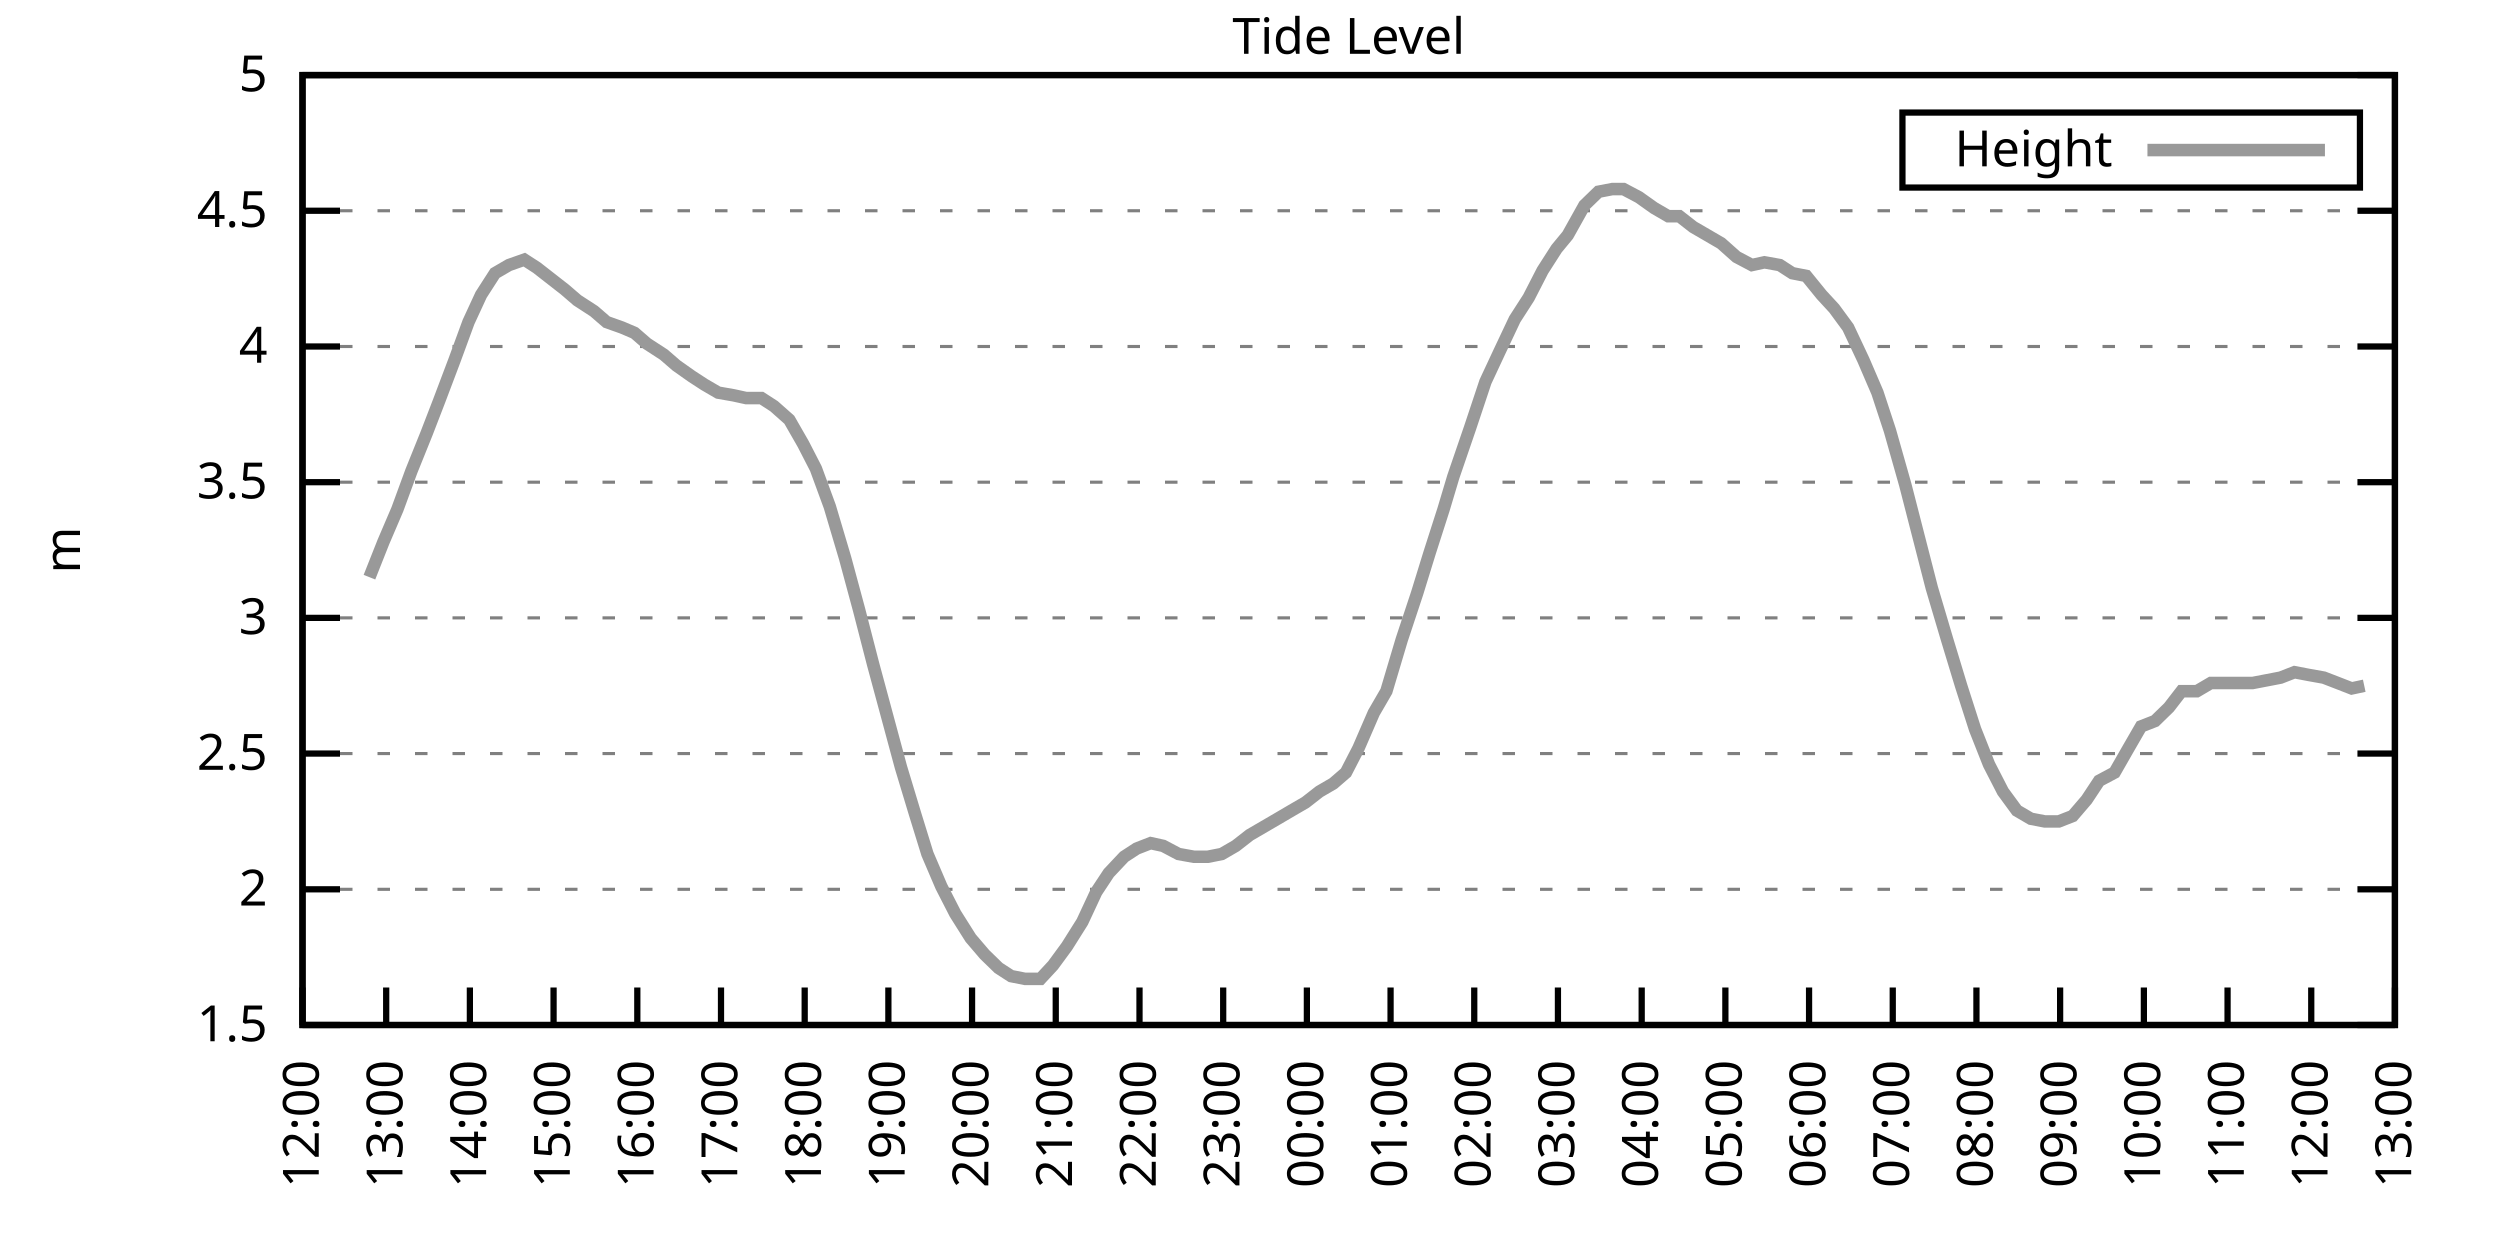
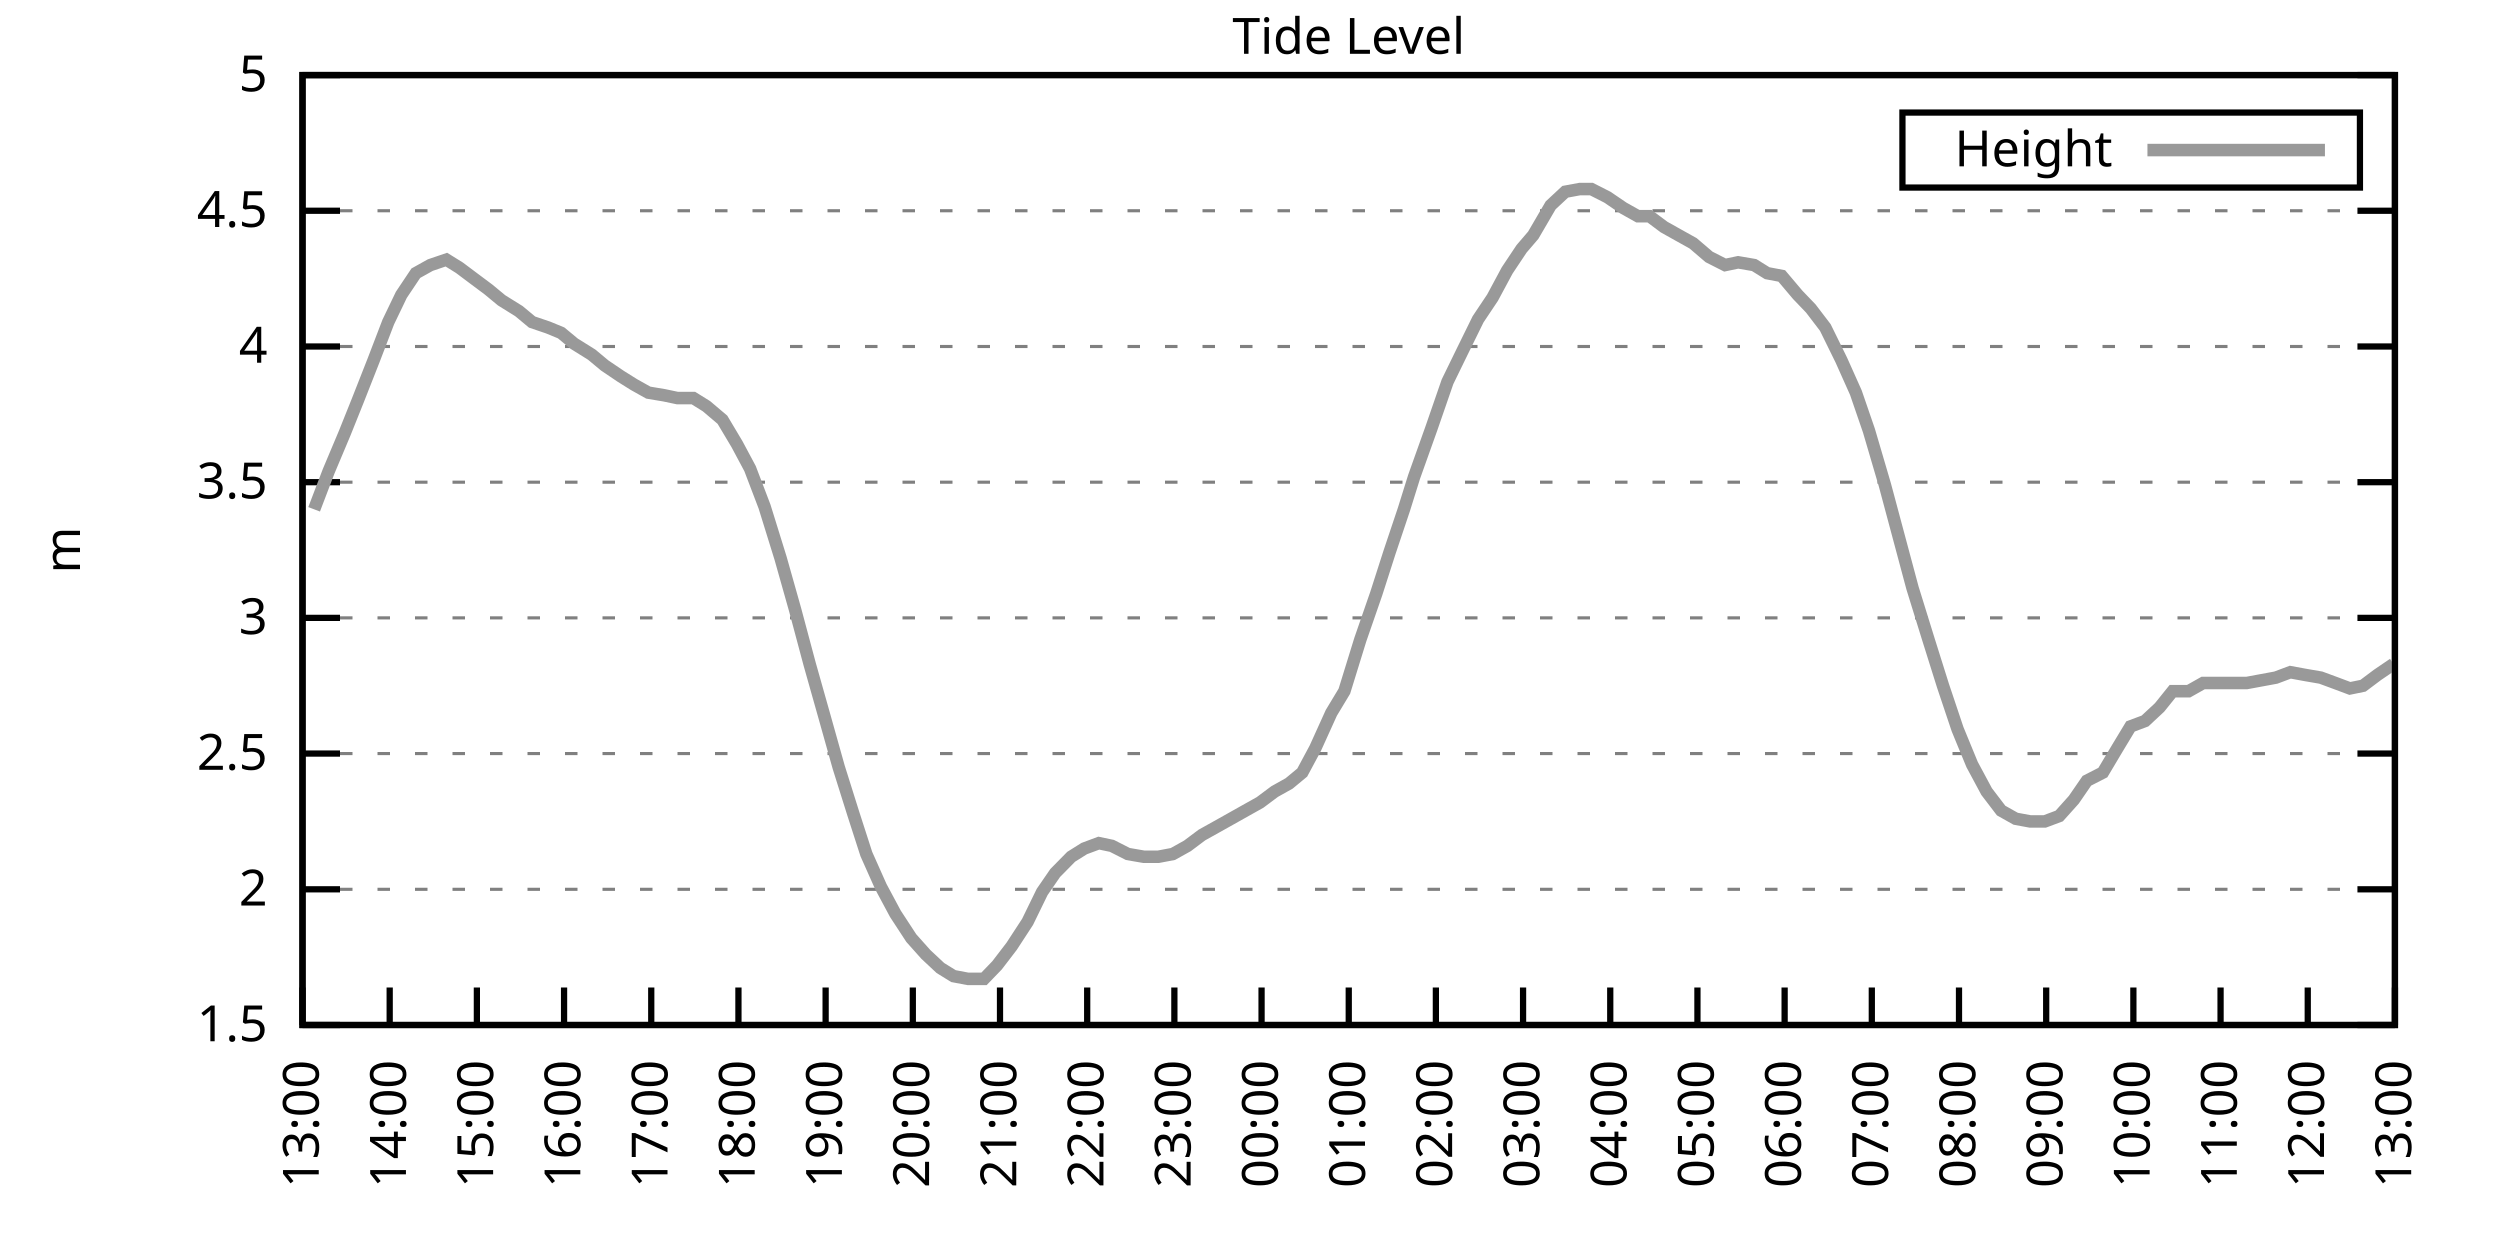
<svg xmlns="http://www.w3.org/2000/svg" xmlns:xlink="http://www.w3.org/1999/xlink" width="400" height="200" viewBox="0 0 400 200">
  <g id="gnuplot_canvas">
    <rect x="0" y="0" width="400" height="200" fill="none" />
    <defs>
      <circle id="gpDot" r="0.5" stroke-width="0.5" stroke="currentColor" />
      <path id="gpPt0" stroke-width="0.333" stroke="currentColor" d="M-1,0 h2 M0,-1 v2" />
      <path id="gpPt1" stroke-width="0.333" stroke="currentColor" d="M-1,-1 L1,1 M1,-1 L-1,1" />
      <path id="gpPt2" stroke-width="0.333" stroke="currentColor" d="M-1,0 L1,0 M0,-1 L0,1 M-1,-1 L1,1 M-1,1 L1,-1" />
      <rect id="gpPt3" stroke-width="0.333" stroke="currentColor" x="-1" y="-1" width="2" height="2" />
      <rect id="gpPt4" stroke-width="0.333" stroke="currentColor" fill="currentColor" x="-1" y="-1" width="2" height="2" />
      <circle id="gpPt5" stroke-width="0.333" stroke="currentColor" cx="0" cy="0" r="1" />
      <use xlink:href="#gpPt5" id="gpPt6" fill="currentColor" stroke="none" />
      <path id="gpPt7" stroke-width="0.333" stroke="currentColor" d="M0,-1.33 L-1.33,0.67 L1.33,0.67 z" />
      <use xlink:href="#gpPt7" id="gpPt8" fill="currentColor" stroke="none" />
      <use xlink:href="#gpPt7" id="gpPt9" stroke="currentColor" transform="rotate(180)" />
      <use xlink:href="#gpPt9" id="gpPt10" fill="currentColor" stroke="none" />
      <use xlink:href="#gpPt3" id="gpPt11" stroke="currentColor" transform="rotate(45)" />
      <use xlink:href="#gpPt11" id="gpPt12" fill="currentColor" stroke="none" />
      <path id="gpPt13" stroke-width="0.333" stroke="currentColor" d="M0,1.330 L1.265,0.411 L0.782,-1.067 L-0.782,-1.076 L-1.265,0.411 z" />
      <use xlink:href="#gpPt13" id="gpPt14" fill="currentColor" stroke="none" />
      <filter id="textbox" filterUnits="objectBoundingBox" x="0" y="0" height="1" width="1">
        <feFlood flood-color="white" flood-opacity="1" result="bgnd" />
        <feComposite in="SourceGraphic" in2="bgnd" operator="atop" />
      </filter>
      <filter id="greybox" filterUnits="objectBoundingBox" x="0" y="0" height="1" width="1">
        <feFlood flood-color="lightgrey" flood-opacity="1" result="grey" />
        <feComposite in="SourceGraphic" in2="grey" operator="atop" />
      </filter>
    </defs>
    <g fill="none" color="white" stroke="currentColor" stroke-width="1.00" stroke-linecap="butt" stroke-linejoin="miter">
</g>
    <g fill="none" color="black" stroke="currentColor" stroke-width="1.00" stroke-linecap="butt" stroke-linejoin="miter">
      <g stroke="none" shape-rendering="crispEdges">
        <polygon fill="rgb(255, 255, 255)" points="48.40,164.00 383.18,164.00 383.18,12.02 48.40,12.02 " />
      </g>
    </g>
    <g fill="none" color="black" stroke="currentColor" stroke-width="1.00" stroke-linecap="butt" stroke-linejoin="miter">
</g>
    <g fill="none" color="black" stroke="black" stroke-width="0.50" stroke-linecap="butt" stroke-linejoin="miter">
</g>
    <g fill="none" color="gray" stroke="currentColor" stroke-width="0.50" stroke-linecap="butt" stroke-linejoin="miter">
      <path stroke="gray" stroke-dasharray="2,4" class="gridline" d="M48.40,164.00 L383.19,164.00  " />
    </g>
    <g fill="none" color="gray" stroke="gray" stroke-width="1.00" stroke-linecap="butt" stroke-linejoin="miter">
</g>
    <g fill="none" color="black" stroke="currentColor" stroke-width="1.00" stroke-linecap="butt" stroke-linejoin="miter">
      <path stroke="black" d="M48.40,164.00 L54.40,164.00 M383.19,164.00 L377.19,164.00  " />
      <g transform="translate(42.80,166.60)" stroke="none" fill="black" font-family="Sans" font-size="8.00" text-anchor="end">
        <text>
          <tspan font-family="Sans"> 1.5</tspan>
        </text>
      </g>
    </g>
    <g fill="none" color="black" stroke="currentColor" stroke-width="1.00" stroke-linecap="butt" stroke-linejoin="miter">
</g>
    <g fill="none" color="black" stroke="black" stroke-width="0.50" stroke-linecap="butt" stroke-linejoin="miter">
</g>
    <g fill="none" color="gray" stroke="currentColor" stroke-width="0.50" stroke-linecap="butt" stroke-linejoin="miter">
      <path stroke="gray" stroke-dasharray="2,4" class="gridline" d="M48.40,142.29 L383.19,142.29  " />
    </g>
    <g fill="none" color="gray" stroke="gray" stroke-width="1.00" stroke-linecap="butt" stroke-linejoin="miter">
</g>
    <g fill="none" color="black" stroke="currentColor" stroke-width="1.00" stroke-linecap="butt" stroke-linejoin="miter">
      <path stroke="black" d="M48.40,142.29 L54.40,142.29 M383.19,142.29 L377.19,142.29  " />
      <g transform="translate(42.80,144.89)" stroke="none" fill="black" font-family="Sans" font-size="8.00" text-anchor="end">
        <text>
          <tspan font-family="Sans"> 2</tspan>
        </text>
      </g>
    </g>
    <g fill="none" color="black" stroke="currentColor" stroke-width="1.00" stroke-linecap="butt" stroke-linejoin="miter">
</g>
    <g fill="none" color="black" stroke="black" stroke-width="0.50" stroke-linecap="butt" stroke-linejoin="miter">
</g>
    <g fill="none" color="gray" stroke="currentColor" stroke-width="0.50" stroke-linecap="butt" stroke-linejoin="miter">
      <path stroke="gray" stroke-dasharray="2,4" class="gridline" d="M48.40,120.57 L383.19,120.57  " />
    </g>
    <g fill="none" color="gray" stroke="gray" stroke-width="1.00" stroke-linecap="butt" stroke-linejoin="miter">
</g>
    <g fill="none" color="black" stroke="currentColor" stroke-width="1.00" stroke-linecap="butt" stroke-linejoin="miter">
      <path stroke="black" d="M48.40,120.57 L54.40,120.57 M383.19,120.57 L377.19,120.57  " />
      <g transform="translate(42.80,123.17)" stroke="none" fill="black" font-family="Sans" font-size="8.00" text-anchor="end">
        <text>
          <tspan font-family="Sans"> 2.5</tspan>
        </text>
      </g>
    </g>
    <g fill="none" color="black" stroke="currentColor" stroke-width="1.00" stroke-linecap="butt" stroke-linejoin="miter">
</g>
    <g fill="none" color="black" stroke="black" stroke-width="0.50" stroke-linecap="butt" stroke-linejoin="miter">
</g>
    <g fill="none" color="gray" stroke="currentColor" stroke-width="0.50" stroke-linecap="butt" stroke-linejoin="miter">
      <path stroke="gray" stroke-dasharray="2,4" class="gridline" d="M48.40,98.86 L383.19,98.86  " />
    </g>
    <g fill="none" color="gray" stroke="gray" stroke-width="1.00" stroke-linecap="butt" stroke-linejoin="miter">
</g>
    <g fill="none" color="black" stroke="currentColor" stroke-width="1.00" stroke-linecap="butt" stroke-linejoin="miter">
      <path stroke="black" d="M48.40,98.86 L54.40,98.86 M383.19,98.86 L377.19,98.86  " />
      <g transform="translate(42.80,101.46)" stroke="none" fill="black" font-family="Sans" font-size="8.00" text-anchor="end">
        <text>
          <tspan font-family="Sans"> 3</tspan>
        </text>
      </g>
    </g>
    <g fill="none" color="black" stroke="currentColor" stroke-width="1.00" stroke-linecap="butt" stroke-linejoin="miter">
</g>
    <g fill="none" color="black" stroke="black" stroke-width="0.50" stroke-linecap="butt" stroke-linejoin="miter">
</g>
    <g fill="none" color="gray" stroke="currentColor" stroke-width="0.50" stroke-linecap="butt" stroke-linejoin="miter">
      <path stroke="gray" stroke-dasharray="2,4" class="gridline" d="M48.40,77.15 L383.19,77.15  " />
    </g>
    <g fill="none" color="gray" stroke="gray" stroke-width="1.00" stroke-linecap="butt" stroke-linejoin="miter">
</g>
    <g fill="none" color="black" stroke="currentColor" stroke-width="1.00" stroke-linecap="butt" stroke-linejoin="miter">
      <path stroke="black" d="M48.40,77.15 L54.40,77.15 M383.19,77.15 L377.19,77.15  " />
      <g transform="translate(42.80,79.75)" stroke="none" fill="black" font-family="Sans" font-size="8.00" text-anchor="end">
        <text>
          <tspan font-family="Sans"> 3.5</tspan>
        </text>
      </g>
    </g>
    <g fill="none" color="black" stroke="currentColor" stroke-width="1.00" stroke-linecap="butt" stroke-linejoin="miter">
</g>
    <g fill="none" color="black" stroke="black" stroke-width="0.50" stroke-linecap="butt" stroke-linejoin="miter">
</g>
    <g fill="none" color="gray" stroke="currentColor" stroke-width="0.50" stroke-linecap="butt" stroke-linejoin="miter">
      <path stroke="gray" stroke-dasharray="2,4" class="gridline" d="M48.40,55.44 L383.19,55.44  " />
    </g>
    <g fill="none" color="gray" stroke="gray" stroke-width="1.00" stroke-linecap="butt" stroke-linejoin="miter">
</g>
    <g fill="none" color="black" stroke="currentColor" stroke-width="1.00" stroke-linecap="butt" stroke-linejoin="miter">
      <path stroke="black" d="M48.40,55.44 L54.40,55.44 M383.19,55.44 L377.19,55.44  " />
      <g transform="translate(42.80,58.04)" stroke="none" fill="black" font-family="Sans" font-size="8.00" text-anchor="end">
        <text>
          <tspan font-family="Sans"> 4</tspan>
        </text>
      </g>
    </g>
    <g fill="none" color="black" stroke="currentColor" stroke-width="1.00" stroke-linecap="butt" stroke-linejoin="miter">
</g>
    <g fill="none" color="black" stroke="black" stroke-width="0.50" stroke-linecap="butt" stroke-linejoin="miter">
</g>
    <g fill="none" color="gray" stroke="currentColor" stroke-width="0.50" stroke-linecap="butt" stroke-linejoin="miter">
      <path stroke="gray" stroke-dasharray="2,4" class="gridline" d="M48.40,33.72 L383.19,33.72  " />
    </g>
    <g fill="none" color="gray" stroke="gray" stroke-width="1.00" stroke-linecap="butt" stroke-linejoin="miter">
</g>
    <g fill="none" color="black" stroke="currentColor" stroke-width="1.00" stroke-linecap="butt" stroke-linejoin="miter">
      <path stroke="black" d="M48.40,33.72 L54.40,33.72 M383.19,33.72 L377.19,33.72  " />
      <g transform="translate(42.80,36.32)" stroke="none" fill="black" font-family="Sans" font-size="8.00" text-anchor="end">
        <text>
          <tspan font-family="Sans"> 4.5</tspan>
        </text>
      </g>
    </g>
    <g fill="none" color="black" stroke="currentColor" stroke-width="1.00" stroke-linecap="butt" stroke-linejoin="miter">
</g>
    <g fill="none" color="black" stroke="black" stroke-width="0.50" stroke-linecap="butt" stroke-linejoin="miter">
</g>
    <g fill="none" color="gray" stroke="currentColor" stroke-width="0.50" stroke-linecap="butt" stroke-linejoin="miter">
      <path stroke="gray" stroke-dasharray="2,4" class="gridline" d="M48.40,12.01 L383.19,12.01  " />
    </g>
    <g fill="none" color="gray" stroke="gray" stroke-width="1.00" stroke-linecap="butt" stroke-linejoin="miter">
</g>
    <g fill="none" color="black" stroke="currentColor" stroke-width="1.00" stroke-linecap="butt" stroke-linejoin="miter">
      <path stroke="black" d="M48.40,12.01 L54.40,12.01 M383.19,12.01 L377.19,12.01  " />
      <g transform="translate(42.80,14.61)" stroke="none" fill="black" font-family="Sans" font-size="8.00" text-anchor="end">
        <text>
          <tspan font-family="Sans"> 5</tspan>
        </text>
      </g>
    </g>
    <g fill="none" color="black" stroke="currentColor" stroke-width="1.00" stroke-linecap="butt" stroke-linejoin="miter">
      <path stroke="black" d="M48.40,164.00 L48.40,158.00  " />
      <g transform="translate(51.00,169.60) rotate(270.00)" stroke="none" fill="black" font-family="Sans" font-size="8.00" text-anchor="end">
        <text>
-           <tspan font-family="Sans">12:00</tspan>
-         </text>
-       </g>
-     </g>
-     <g fill="none" color="black" stroke="currentColor" stroke-width="1.00" stroke-linecap="butt" stroke-linejoin="miter">
-       <path stroke="black" d="M61.79,164.00 L61.79,158.00  " />
-       <g transform="translate(64.39,169.60) rotate(270.00)" stroke="none" fill="black" font-family="Sans" font-size="8.00" text-anchor="end">
-         <text>
          <tspan font-family="Sans">13:00</tspan>
        </text>
      </g>
    </g>
    <g fill="none" color="black" stroke="currentColor" stroke-width="1.00" stroke-linecap="butt" stroke-linejoin="miter">
-       <path stroke="black" d="M75.18,164.00 L75.18,158.00  " />
-       <g transform="translate(77.78,169.60) rotate(270.00)" stroke="none" fill="black" font-family="Sans" font-size="8.00" text-anchor="end">
+       <path stroke="black" d="M62.35,164.00 L62.35,158.00  " />
+       <g transform="translate(64.95,169.60) rotate(270.00)" stroke="none" fill="black" font-family="Sans" font-size="8.00" text-anchor="end">
        <text>
          <tspan font-family="Sans">14:00</tspan>
        </text>
      </g>
    </g>
    <g fill="none" color="black" stroke="currentColor" stroke-width="1.00" stroke-linecap="butt" stroke-linejoin="miter">
-       <path stroke="black" d="M88.57,164.00 L88.57,158.00  " />
-       <g transform="translate(91.17,169.60) rotate(270.00)" stroke="none" fill="black" font-family="Sans" font-size="8.00" text-anchor="end">
+       <path stroke="black" d="M76.30,164.00 L76.30,158.00  " />
+       <g transform="translate(78.90,169.60) rotate(270.00)" stroke="none" fill="black" font-family="Sans" font-size="8.00" text-anchor="end">
        <text>
          <tspan font-family="Sans">15:00</tspan>
        </text>
      </g>
    </g>
    <g fill="none" color="black" stroke="currentColor" stroke-width="1.00" stroke-linecap="butt" stroke-linejoin="miter">
-       <path stroke="black" d="M101.97,164.00 L101.97,158.00  " />
-       <g transform="translate(104.57,169.60) rotate(270.00)" stroke="none" fill="black" font-family="Sans" font-size="8.00" text-anchor="end">
+       <path stroke="black" d="M90.25,164.00 L90.25,158.00  " />
+       <g transform="translate(92.85,169.60) rotate(270.00)" stroke="none" fill="black" font-family="Sans" font-size="8.00" text-anchor="end">
        <text>
          <tspan font-family="Sans">16:00</tspan>
        </text>
      </g>
    </g>
    <g fill="none" color="black" stroke="currentColor" stroke-width="1.00" stroke-linecap="butt" stroke-linejoin="miter">
-       <path stroke="black" d="M115.36,164.00 L115.36,158.00  " />
-       <g transform="translate(117.96,169.60) rotate(270.00)" stroke="none" fill="black" font-family="Sans" font-size="8.00" text-anchor="end">
+       <path stroke="black" d="M104.20,164.00 L104.20,158.00  " />
+       <g transform="translate(106.80,169.60) rotate(270.00)" stroke="none" fill="black" font-family="Sans" font-size="8.00" text-anchor="end">
        <text>
          <tspan font-family="Sans">17:00</tspan>
        </text>
      </g>
    </g>
    <g fill="none" color="black" stroke="currentColor" stroke-width="1.00" stroke-linecap="butt" stroke-linejoin="miter">
-       <path stroke="black" d="M128.75,164.00 L128.75,158.00  " />
-       <g transform="translate(131.35,169.60) rotate(270.00)" stroke="none" fill="black" font-family="Sans" font-size="8.00" text-anchor="end">
+       <path stroke="black" d="M118.15,164.00 L118.15,158.00  " />
+       <g transform="translate(120.75,169.60) rotate(270.00)" stroke="none" fill="black" font-family="Sans" font-size="8.00" text-anchor="end">
        <text>
          <tspan font-family="Sans">18:00</tspan>
        </text>
      </g>
    </g>
    <g fill="none" color="black" stroke="currentColor" stroke-width="1.00" stroke-linecap="butt" stroke-linejoin="miter">
-       <path stroke="black" d="M142.14,164.00 L142.14,158.00  " />
-       <g transform="translate(144.74,169.60) rotate(270.00)" stroke="none" fill="black" font-family="Sans" font-size="8.00" text-anchor="end">
+       <path stroke="black" d="M132.10,164.00 L132.10,158.00  " />
+       <g transform="translate(134.70,169.60) rotate(270.00)" stroke="none" fill="black" font-family="Sans" font-size="8.00" text-anchor="end">
        <text>
          <tspan font-family="Sans">19:00</tspan>
        </text>
      </g>
    </g>
    <g fill="none" color="black" stroke="currentColor" stroke-width="1.00" stroke-linecap="butt" stroke-linejoin="miter">
-       <path stroke="black" d="M155.53,164.00 L155.53,158.00  " />
-       <g transform="translate(158.13,169.60) rotate(270.00)" stroke="none" fill="black" font-family="Sans" font-size="8.00" text-anchor="end">
+       <path stroke="black" d="M146.05,164.00 L146.05,158.00  " />
+       <g transform="translate(148.65,169.60) rotate(270.00)" stroke="none" fill="black" font-family="Sans" font-size="8.00" text-anchor="end">
        <text>
          <tspan font-family="Sans">20:00</tspan>
        </text>
      </g>
    </g>
    <g fill="none" color="black" stroke="currentColor" stroke-width="1.00" stroke-linecap="butt" stroke-linejoin="miter">
-       <path stroke="black" d="M168.92,164.00 L168.92,158.00  " />
-       <g transform="translate(171.52,169.60) rotate(270.00)" stroke="none" fill="black" font-family="Sans" font-size="8.00" text-anchor="end">
+       <path stroke="black" d="M160.00,164.00 L160.00,158.00  " />
+       <g transform="translate(162.60,169.60) rotate(270.00)" stroke="none" fill="black" font-family="Sans" font-size="8.00" text-anchor="end">
        <text>
          <tspan font-family="Sans">21:00</tspan>
        </text>
      </g>
    </g>
    <g fill="none" color="black" stroke="currentColor" stroke-width="1.00" stroke-linecap="butt" stroke-linejoin="miter">
-       <path stroke="black" d="M182.32,164.00 L182.32,158.00  " />
-       <g transform="translate(184.92,169.60) rotate(270.00)" stroke="none" fill="black" font-family="Sans" font-size="8.00" text-anchor="end">
+       <path stroke="black" d="M173.95,164.00 L173.95,158.00  " />
+       <g transform="translate(176.55,169.60) rotate(270.00)" stroke="none" fill="black" font-family="Sans" font-size="8.00" text-anchor="end">
        <text>
          <tspan font-family="Sans">22:00</tspan>
        </text>
      </g>
    </g>
    <g fill="none" color="black" stroke="currentColor" stroke-width="1.00" stroke-linecap="butt" stroke-linejoin="miter">
-       <path stroke="black" d="M195.71,164.00 L195.71,158.00  " />
-       <g transform="translate(198.31,169.60) rotate(270.00)" stroke="none" fill="black" font-family="Sans" font-size="8.00" text-anchor="end">
+       <path stroke="black" d="M187.90,164.00 L187.90,158.00  " />
+       <g transform="translate(190.50,169.60) rotate(270.00)" stroke="none" fill="black" font-family="Sans" font-size="8.00" text-anchor="end">
        <text>
          <tspan font-family="Sans">23:00</tspan>
        </text>
      </g>
    </g>
    <g fill="none" color="black" stroke="currentColor" stroke-width="1.00" stroke-linecap="butt" stroke-linejoin="miter">
-       <path stroke="black" d="M209.10,164.00 L209.10,158.00  " />
-       <g transform="translate(211.70,169.60) rotate(270.00)" stroke="none" fill="black" font-family="Sans" font-size="8.00" text-anchor="end">
+       <path stroke="black" d="M201.85,164.00 L201.85,158.00  " />
+       <g transform="translate(204.45,169.60) rotate(270.00)" stroke="none" fill="black" font-family="Sans" font-size="8.00" text-anchor="end">
        <text>
          <tspan font-family="Sans">00:00</tspan>
        </text>
      </g>
    </g>
    <g fill="none" color="black" stroke="currentColor" stroke-width="1.00" stroke-linecap="butt" stroke-linejoin="miter">
-       <path stroke="black" d="M222.49,164.00 L222.49,158.00  " />
-       <g transform="translate(225.09,169.60) rotate(270.00)" stroke="none" fill="black" font-family="Sans" font-size="8.00" text-anchor="end">
+       <path stroke="black" d="M215.80,164.00 L215.80,158.00  " />
+       <g transform="translate(218.40,169.60) rotate(270.00)" stroke="none" fill="black" font-family="Sans" font-size="8.00" text-anchor="end">
        <text>
          <tspan font-family="Sans">01:00</tspan>
        </text>
      </g>
    </g>
    <g fill="none" color="black" stroke="currentColor" stroke-width="1.00" stroke-linecap="butt" stroke-linejoin="miter">
-       <path stroke="black" d="M235.88,164.00 L235.88,158.00  " />
-       <g transform="translate(238.48,169.60) rotate(270.00)" stroke="none" fill="black" font-family="Sans" font-size="8.00" text-anchor="end">
+       <path stroke="black" d="M229.74,164.00 L229.74,158.00  " />
+       <g transform="translate(232.34,169.60) rotate(270.00)" stroke="none" fill="black" font-family="Sans" font-size="8.00" text-anchor="end">
        <text>
          <tspan font-family="Sans">02:00</tspan>
        </text>
      </g>
    </g>
    <g fill="none" color="black" stroke="currentColor" stroke-width="1.00" stroke-linecap="butt" stroke-linejoin="miter">
-       <path stroke="black" d="M249.27,164.00 L249.27,158.00  " />
-       <g transform="translate(251.87,169.60) rotate(270.00)" stroke="none" fill="black" font-family="Sans" font-size="8.00" text-anchor="end">
+       <path stroke="black" d="M243.69,164.00 L243.69,158.00  " />
+       <g transform="translate(246.29,169.60) rotate(270.00)" stroke="none" fill="black" font-family="Sans" font-size="8.00" text-anchor="end">
        <text>
          <tspan font-family="Sans">03:00</tspan>
        </text>
      </g>
    </g>
    <g fill="none" color="black" stroke="currentColor" stroke-width="1.00" stroke-linecap="butt" stroke-linejoin="miter">
-       <path stroke="black" d="M262.67,164.00 L262.67,158.00  " />
-       <g transform="translate(265.27,169.60) rotate(270.00)" stroke="none" fill="black" font-family="Sans" font-size="8.00" text-anchor="end">
+       <path stroke="black" d="M257.64,164.00 L257.64,158.00  " />
+       <g transform="translate(260.24,169.60) rotate(270.00)" stroke="none" fill="black" font-family="Sans" font-size="8.00" text-anchor="end">
        <text>
          <tspan font-family="Sans">04:00</tspan>
        </text>
      </g>
    </g>
    <g fill="none" color="black" stroke="currentColor" stroke-width="1.00" stroke-linecap="butt" stroke-linejoin="miter">
-       <path stroke="black" d="M276.06,164.00 L276.06,158.00  " />
-       <g transform="translate(278.66,169.60) rotate(270.00)" stroke="none" fill="black" font-family="Sans" font-size="8.00" text-anchor="end">
+       <path stroke="black" d="M271.59,164.00 L271.59,158.00  " />
+       <g transform="translate(274.19,169.60) rotate(270.00)" stroke="none" fill="black" font-family="Sans" font-size="8.00" text-anchor="end">
        <text>
          <tspan font-family="Sans">05:00</tspan>
        </text>
      </g>
    </g>
    <g fill="none" color="black" stroke="currentColor" stroke-width="1.00" stroke-linecap="butt" stroke-linejoin="miter">
-       <path stroke="black" d="M289.45,164.00 L289.45,158.00  " />
-       <g transform="translate(292.05,169.60) rotate(270.00)" stroke="none" fill="black" font-family="Sans" font-size="8.00" text-anchor="end">
+       <path stroke="black" d="M285.54,164.00 L285.54,158.00  " />
+       <g transform="translate(288.14,169.60) rotate(270.00)" stroke="none" fill="black" font-family="Sans" font-size="8.00" text-anchor="end">
        <text>
          <tspan font-family="Sans">06:00</tspan>
        </text>
      </g>
    </g>
    <g fill="none" color="black" stroke="currentColor" stroke-width="1.00" stroke-linecap="butt" stroke-linejoin="miter">
-       <path stroke="black" d="M302.84,164.00 L302.84,158.00  " />
-       <g transform="translate(305.44,169.60) rotate(270.00)" stroke="none" fill="black" font-family="Sans" font-size="8.00" text-anchor="end">
+       <path stroke="black" d="M299.49,164.00 L299.49,158.00  " />
+       <g transform="translate(302.09,169.60) rotate(270.00)" stroke="none" fill="black" font-family="Sans" font-size="8.00" text-anchor="end">
        <text>
          <tspan font-family="Sans">07:00</tspan>
        </text>
      </g>
    </g>
    <g fill="none" color="black" stroke="currentColor" stroke-width="1.00" stroke-linecap="butt" stroke-linejoin="miter">
-       <path stroke="black" d="M316.23,164.00 L316.23,158.00  " />
-       <g transform="translate(318.83,169.60) rotate(270.00)" stroke="none" fill="black" font-family="Sans" font-size="8.00" text-anchor="end">
+       <path stroke="black" d="M313.44,164.00 L313.44,158.00  " />
+       <g transform="translate(316.04,169.60) rotate(270.00)" stroke="none" fill="black" font-family="Sans" font-size="8.00" text-anchor="end">
        <text>
          <tspan font-family="Sans">08:00</tspan>
        </text>
      </g>
    </g>
    <g fill="none" color="black" stroke="currentColor" stroke-width="1.00" stroke-linecap="butt" stroke-linejoin="miter">
-       <path stroke="black" d="M329.62,164.00 L329.62,158.00  " />
-       <g transform="translate(332.22,169.60) rotate(270.00)" stroke="none" fill="black" font-family="Sans" font-size="8.00" text-anchor="end">
+       <path stroke="black" d="M327.39,164.00 L327.39,158.00  " />
+       <g transform="translate(329.99,169.60) rotate(270.00)" stroke="none" fill="black" font-family="Sans" font-size="8.00" text-anchor="end">
        <text>
          <tspan font-family="Sans">09:00</tspan>
        </text>
      </g>
    </g>
    <g fill="none" color="black" stroke="currentColor" stroke-width="1.00" stroke-linecap="butt" stroke-linejoin="miter">
-       <path stroke="black" d="M343.02,164.00 L343.02,158.00  " />
-       <g transform="translate(345.62,169.60) rotate(270.00)" stroke="none" fill="black" font-family="Sans" font-size="8.00" text-anchor="end">
+       <path stroke="black" d="M341.34,164.00 L341.34,158.00  " />
+       <g transform="translate(343.94,169.60) rotate(270.00)" stroke="none" fill="black" font-family="Sans" font-size="8.00" text-anchor="end">
        <text>
          <tspan font-family="Sans">10:00</tspan>
        </text>
      </g>
    </g>
    <g fill="none" color="black" stroke="currentColor" stroke-width="1.00" stroke-linecap="butt" stroke-linejoin="miter">
-       <path stroke="black" d="M356.41,164.00 L356.41,158.00  " />
-       <g transform="translate(359.01,169.60) rotate(270.00)" stroke="none" fill="black" font-family="Sans" font-size="8.00" text-anchor="end">
+       <path stroke="black" d="M355.29,164.00 L355.29,158.00  " />
+       <g transform="translate(357.89,169.60) rotate(270.00)" stroke="none" fill="black" font-family="Sans" font-size="8.00" text-anchor="end">
        <text>
          <tspan font-family="Sans">11:00</tspan>
        </text>
      </g>
    </g>
    <g fill="none" color="black" stroke="currentColor" stroke-width="1.00" stroke-linecap="butt" stroke-linejoin="miter">
-       <path stroke="black" d="M369.80,164.00 L369.80,158.00  " />
-       <g transform="translate(372.40,169.60) rotate(270.00)" stroke="none" fill="black" font-family="Sans" font-size="8.00" text-anchor="end">
+       <path stroke="black" d="M369.24,164.00 L369.24,158.00  " />
+       <g transform="translate(371.84,169.60) rotate(270.00)" stroke="none" fill="black" font-family="Sans" font-size="8.00" text-anchor="end">
        <text>
          <tspan font-family="Sans">12:00</tspan>
        </text>
      </g>
    </g>
    <g fill="none" color="black" stroke="currentColor" stroke-width="1.00" stroke-linecap="butt" stroke-linejoin="miter">
      <path stroke="black" d="M383.19,164.00 L383.19,158.00  " />
      <g transform="translate(385.79,169.60) rotate(270.00)" stroke="none" fill="black" font-family="Sans" font-size="8.00" text-anchor="end">
        <text>
          <tspan font-family="Sans">13:00</tspan>
        </text>
      </g>
    </g>
    <g fill="none" color="black" stroke="currentColor" stroke-width="1.00" stroke-linecap="butt" stroke-linejoin="miter">
</g>
    <g fill="none" color="black" stroke="currentColor" stroke-width="1.00" stroke-linecap="butt" stroke-linejoin="miter">
      <path stroke="black" d="M48.40,12.01 L48.40,164.00 L383.19,164.00 L383.19,12.01 L48.40,12.01 Z  " />
    </g>
    <g fill="none" color="black" stroke="currentColor" stroke-width="1.00" stroke-linecap="butt" stroke-linejoin="miter">
</g>
    <g fill="none" color="black" stroke="currentColor" stroke-width="1.00" stroke-linecap="butt" stroke-linejoin="miter">
      <path stroke="black" d="M304.39,30.01 L304.39,18.01 L377.59,18.01 L377.59,30.01 L304.39,30.01 Z  " />
    </g>
    <g id="Tide_level_plot_1">
      <g fill="none" color="white" stroke="black" stroke-width="2.00" stroke-linecap="butt" stroke-linejoin="miter">
</g>
      <g fill="none" color="black" stroke="currentColor" stroke-width="2.00" stroke-linecap="butt" stroke-linejoin="miter">
        <g transform="translate(337.99,26.61)" stroke="none" fill="black" font-family="Sans" font-size="8.00" text-anchor="end">
          <text>
            <tspan font-family="Sans">Height</tspan>
          </text>
        </g>
      </g>
      <g fill="none" color="black" stroke="currentColor" stroke-width="2.00" stroke-linecap="butt" stroke-linejoin="miter">
-         <path stroke="rgb(153, 153, 153)" d="M343.59,24.01 L371.99,24.01 M59.11,92.35 L61.35,86.70 L63.58,81.49 L65.81,75.41 L68.26,69.33 L70.27,64.12   L72.73,57.61 L74.96,51.53 L76.97,47.18 L79.20,43.71 L81.43,42.41 L83.89,41.54 L85.90,42.84 L88.13,44.58   L90.36,46.32 L92.37,48.05 L95.05,49.79 L97.06,51.53 L99.51,52.40 L101.52,53.26 L103.53,55.00 L106.21,56.74   L108.22,58.48 L110.67,60.21 L112.68,61.52 L114.91,62.82 L117.37,63.25 L119.38,63.69 L121.83,63.69 L123.84,64.99   L126.29,67.16 L128.53,71.07 L130.54,74.98 L132.77,81.06 L135.22,89.31 L137.45,97.56 L139.69,106.24 L141.92,114.49   L144.15,122.75 L146.38,130.13 L148.39,136.64 L150.62,141.85 L152.85,146.20 L155.31,150.10 L157.54,152.71 L159.77,154.88   L161.78,156.18 L164.01,156.62 L166.47,156.62 L168.48,154.45 L170.71,151.41 L173.17,147.50 L175.40,142.72 L177.41,139.68   L179.86,137.08 L181.87,135.77 L184.10,134.90 L186.11,135.34 L188.57,136.64 L191.02,137.08 L193.25,137.08 L195.48,136.64   L197.72,135.34 L199.95,133.60 L202.18,132.30 L204.41,131.00 L206.64,129.69 L208.88,128.39 L211.11,126.65 L213.34,125.35   L215.35,123.61 L217.36,119.71 L219.81,114.06 L221.82,110.59 L224.28,102.34 L226.73,94.95 L228.74,88.44 L230.97,81.49   L232.53,76.28 L235.21,68.46 L237.67,61.08 L239.90,56.30 L242.36,51.09 L244.59,47.62 L246.82,43.28 L249.05,39.80   L250.84,37.63 L253.51,32.85 L255.75,30.68 L257.98,30.25 L259.76,30.25 L262.22,31.55 L264.67,33.29 L266.91,34.59   L268.69,34.59 L270.92,36.33 L273.16,37.63 L275.39,38.93 L277.84,41.11 L280.30,42.41 L282.31,41.97 L284.76,42.41   L286.77,43.71 L289.00,44.15 L291.46,47.18 L293.47,49.36 L295.70,52.40 L298.15,57.61 L300.39,62.82 L302.39,68.90   L304.85,77.58 L309.09,94.08 L311.54,102.34 L313.78,109.72 L316.01,116.67 L318.24,122.31 L320.47,126.65 L322.70,129.69   L324.94,131.00 L327.17,131.43 L329.40,131.43 L331.63,130.56 L333.86,127.96 L335.87,124.92 L338.33,123.61 L340.56,119.71   L342.57,116.23 L344.80,115.36 L347.03,113.19 L349.04,110.59 L351.50,110.59 L353.73,109.28 L355.96,109.28 L358.19,109.28   L360.42,109.28 L362.66,108.85 L364.89,108.42 L367.12,107.55 L369.35,107.98 L371.81,108.42 L374.04,109.28 L376.27,110.15   L378.28,109.72  " />
+         <path stroke="rgb(153, 153, 153)" d="M343.59,24.01 L371.99,24.01 M50.26,81.49 L52.58,75.41 L55.14,69.33 L57.23,64.12 L59.79,57.61 L62.12,51.53   L64.21,47.18 L66.53,43.71 L68.86,42.41 L71.42,41.54 L73.51,42.84 L75.83,44.58 L78.16,46.32 L80.25,48.05   L83.04,49.79 L85.13,51.53 L87.69,52.40 L89.78,53.26 L91.88,55.00 L94.67,56.74 L96.76,58.48 L99.32,60.21   L101.41,61.52 L103.73,62.82 L106.29,63.25 L108.38,63.69 L110.94,63.69 L113.03,64.99 L115.59,67.16 L117.92,71.07   L120.01,74.98 L122.33,81.06 L124.89,89.31 L127.22,97.56 L129.54,106.24 L131.87,114.49 L134.19,122.75 L136.51,130.13   L138.61,136.64 L140.93,141.85 L143.26,146.20 L145.81,150.10 L148.14,152.71 L150.46,154.88 L152.56,156.18 L154.88,156.62   L157.44,156.62 L159.53,154.45 L161.86,151.41 L164.41,147.50 L166.74,142.72 L168.83,139.68 L171.39,137.08 L173.48,135.77   L175.81,134.90 L177.90,135.34 L180.46,136.64 L183.01,137.08 L185.34,137.08 L187.66,136.64 L189.99,135.34 L192.31,133.60   L194.64,132.30 L196.96,131.00 L199.29,129.69 L201.61,128.39 L203.94,126.65 L206.26,125.35 L208.36,123.61 L210.45,119.71   L213.01,114.06 L215.10,110.59 L217.65,102.34 L220.21,94.95 L222.30,88.44 L224.63,81.49 L226.26,76.28 L229.05,68.46   L231.60,61.08 L233.93,56.30 L236.49,51.09 L238.81,47.62 L241.14,43.28 L243.46,39.80 L245.32,37.63 L248.11,32.85   L250.44,30.68 L252.76,30.25 L254.62,30.25 L257.18,31.55 L259.74,33.29 L262.06,34.59 L263.92,34.59 L266.25,36.33   L268.57,37.63 L270.90,38.93 L273.45,41.11 L276.01,42.41 L278.10,41.97 L280.66,42.41 L282.75,43.71 L285.08,44.15   L287.64,47.18 L289.73,49.36 L292.05,52.40 L294.61,57.61 L296.94,62.82 L299.03,68.90 L301.58,77.58 L306.00,94.08   L308.56,102.34 L310.88,109.72 L313.21,116.67 L315.53,122.31 L317.86,126.65 L320.18,129.69 L322.51,131.00 L324.83,131.43   L327.16,131.43 L329.48,130.56 L331.81,127.96 L333.90,124.92 L336.46,123.61 L338.78,119.71 L340.88,116.23 L343.20,115.36   L345.53,113.19 L347.62,110.59 L350.18,110.59 L352.50,109.28 L354.83,109.28 L357.15,109.28 L359.48,109.28 L361.80,108.85   L364.13,108.42 L366.45,107.55 L368.78,107.98 L371.33,108.42 L373.66,109.28 L375.98,110.15 L378.08,109.72 L380.40,107.98   L382.96,106.24  " />
      </g>
    </g>
    <g fill="none" color="black" stroke="currentColor" stroke-width="2.00" stroke-linecap="butt" stroke-linejoin="miter">
</g>
    <g fill="none" color="black" stroke="black" stroke-width="1.00" stroke-linecap="butt" stroke-linejoin="miter">
</g>
    <g fill="none" color="black" stroke="currentColor" stroke-width="1.00" stroke-linecap="butt" stroke-linejoin="miter">
      <path stroke="black" d="M48.40,12.01 L48.40,164.00 L383.19,164.00 L383.19,12.01 L48.40,12.01 Z  " />
      <g transform="translate(12.80,88.01) rotate(270.00)" stroke="none" fill="black" font-family="Sans" font-size="8.00" text-anchor="middle">
        <text>
          <tspan font-family="Sans">m</tspan>
        </text>
      </g>
    </g>
    <g fill="none" color="black" stroke="currentColor" stroke-width="1.00" stroke-linecap="butt" stroke-linejoin="miter">
</g>
    <g fill="none" color="black" stroke="currentColor" stroke-width="1.00" stroke-linecap="butt" stroke-linejoin="miter">
      <g transform="translate(215.79,8.61)" stroke="none" fill="black" font-family="Sans" font-size="8.00" text-anchor="middle">
        <text>
          <tspan font-family="Sans">Tide Level</tspan>
        </text>
      </g>
    </g>
    <g fill="none" color="black" stroke="currentColor" stroke-width="1.00" stroke-linecap="butt" stroke-linejoin="miter">
</g>
  </g>
</svg>
